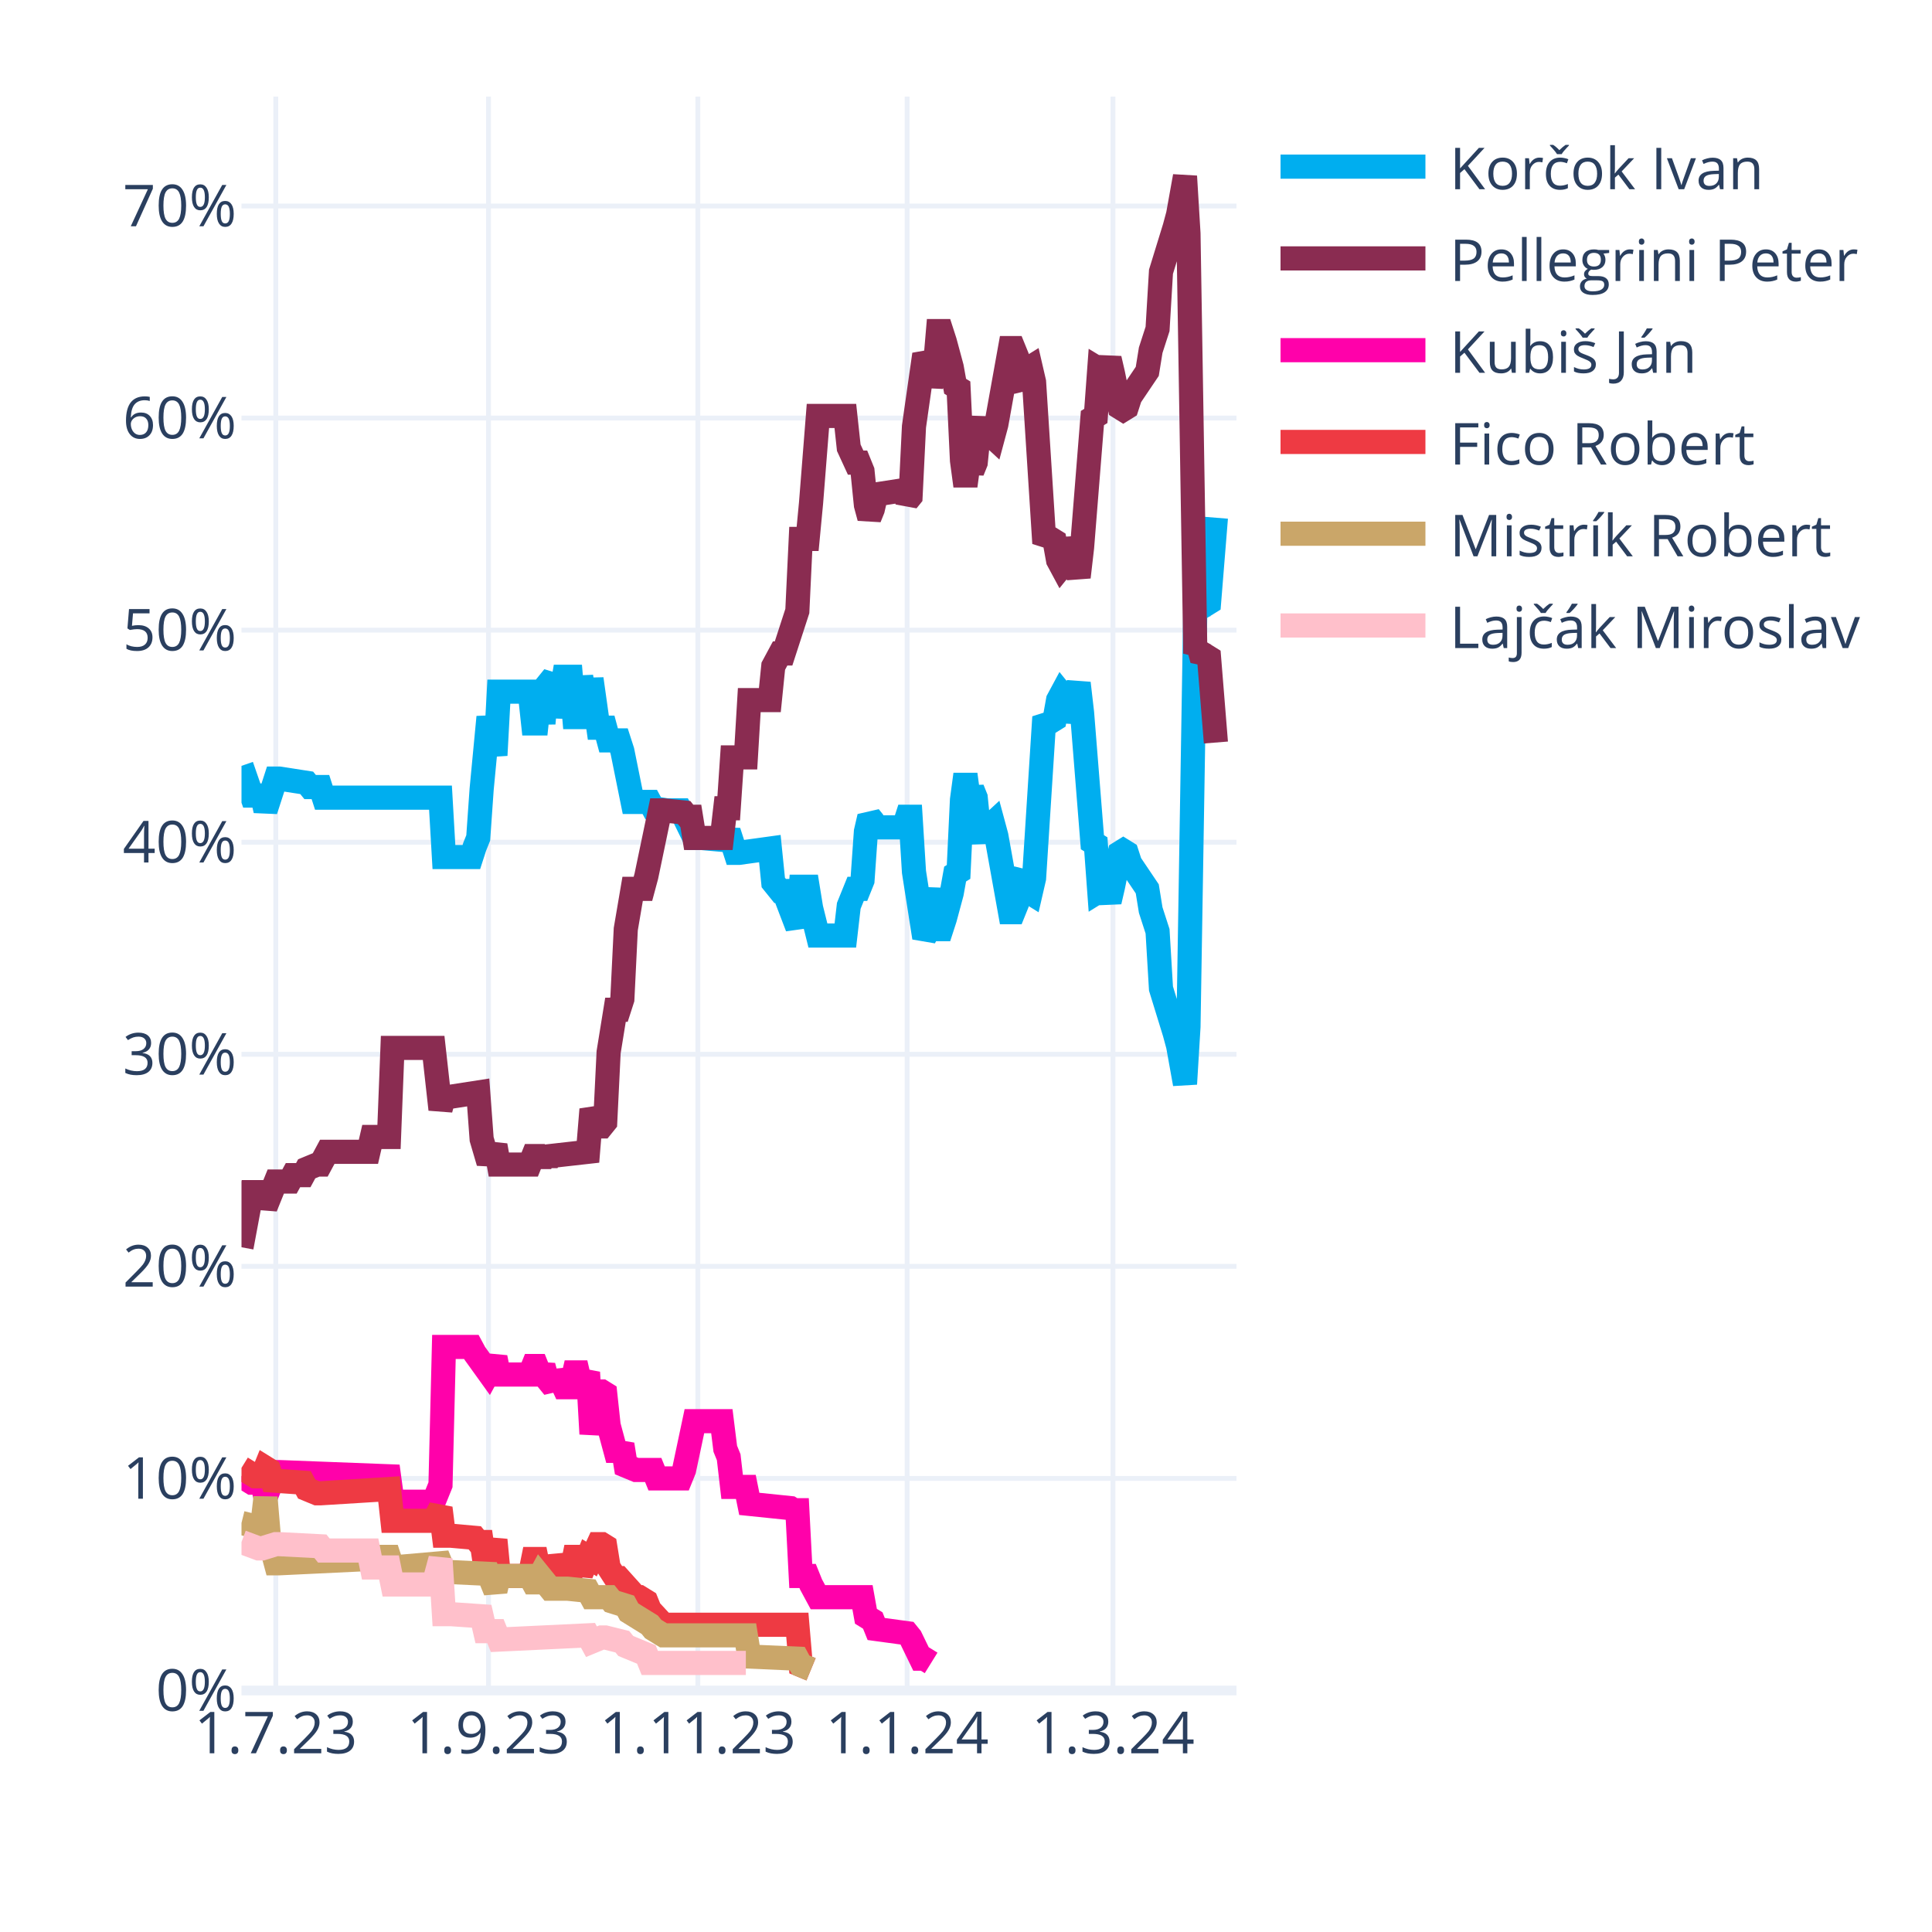
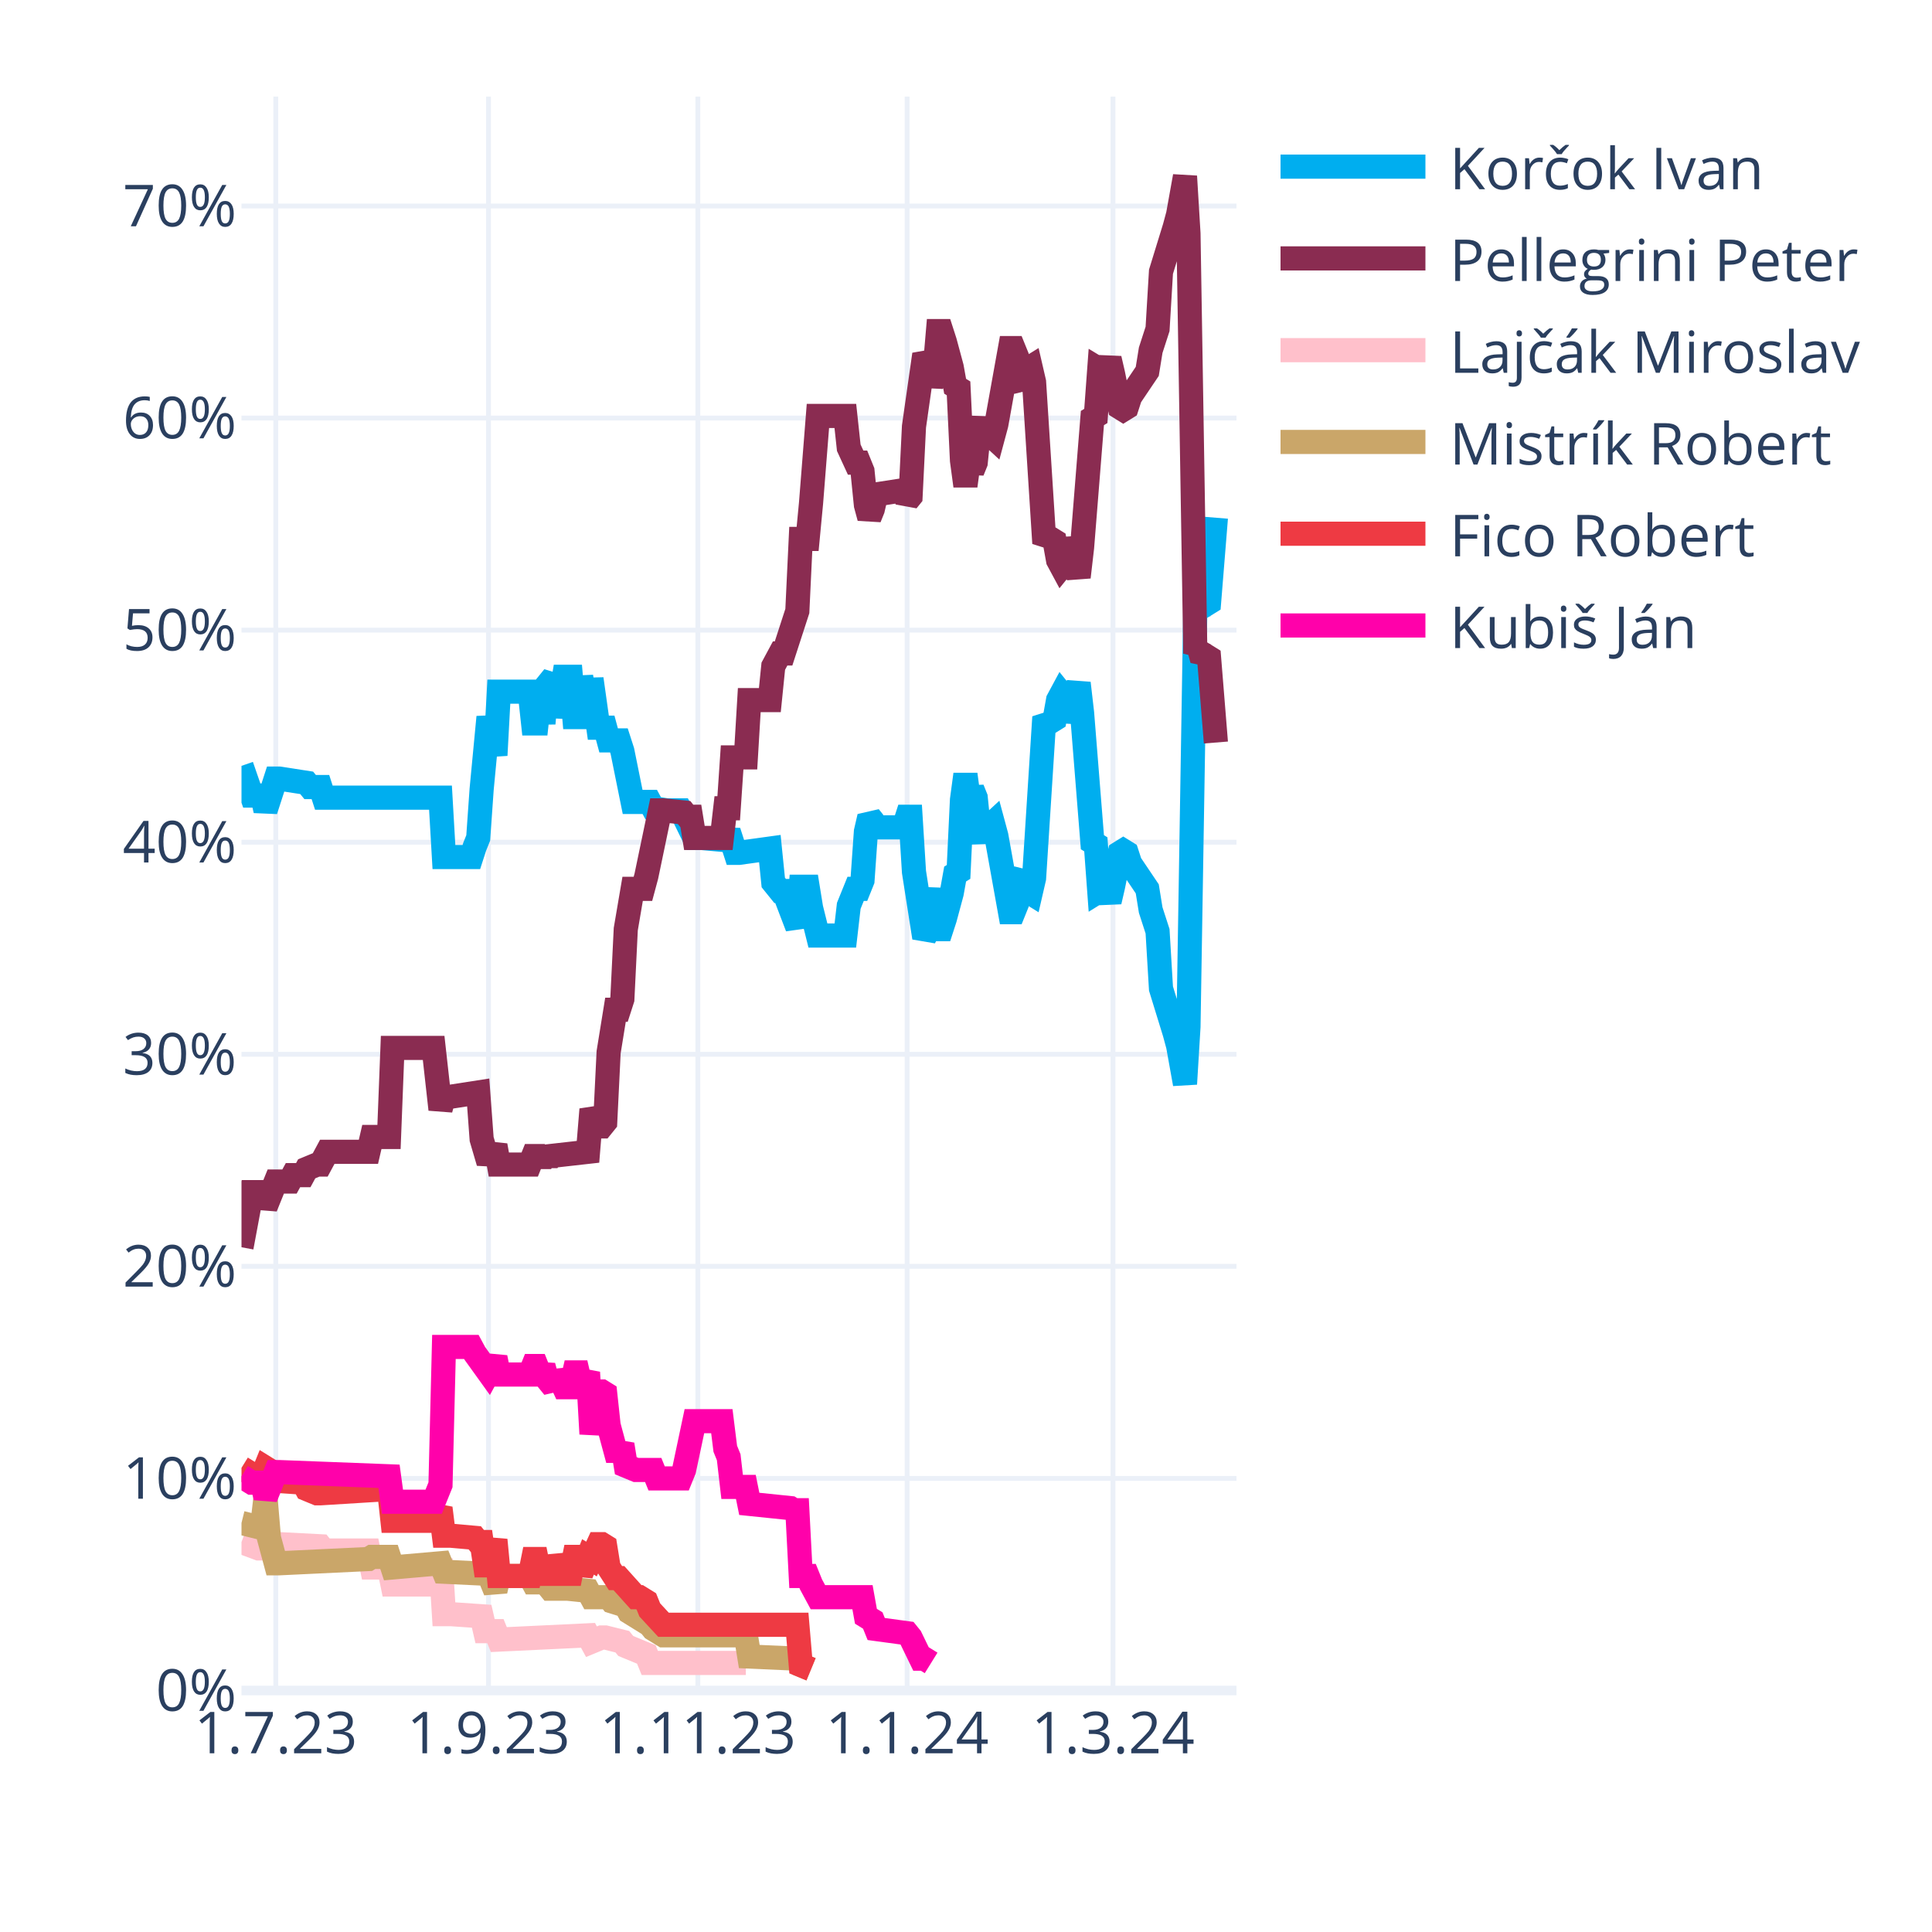
<svg xmlns="http://www.w3.org/2000/svg" class="main-svg" width="400" height="400" style="" viewBox="0 0 400 400">
  <rect x="0" y="0" width="400" height="400" style="fill: rgb(255, 255, 255); fill-opacity: 1;" />
-   <defs id="defs-314641">
+   <defs id="defs-6869f5">
    <g class="clips">
-       <clipPath id="clip314641xyplot" class="plotclip">
+       <clipPath id="clip6869f5xyplot" class="plotclip">
        <rect width="206" height="330" />
      </clipPath>
-       <clipPath class="axesclip" id="clip314641x">
+       <clipPath class="axesclip" id="clip6869f5x">
        <rect x="50" y="0" width="206" height="400" />
      </clipPath>
-       <clipPath class="axesclip" id="clip314641y">
+       <clipPath class="axesclip" id="clip6869f5y">
        <rect x="0" y="20" width="400" height="330" />
      </clipPath>
-       <clipPath class="axesclip" id="clip314641xy">
+       <clipPath class="axesclip" id="clip6869f5xy">
        <rect x="50" y="20" width="206" height="330" />
      </clipPath>
    </g>
    <g class="gradients" />
    <g class="patterns" />
  </defs>
  <g class="bglayer" />
  <g class="layer-below">
    <g class="imagelayer" />
    <g class="shapelayer" />
  </g>
  <g class="cartesianlayer">
    <g class="subplot xy">
      <g class="layer-subplot">
        <g class="shapelayer" />
        <g class="imagelayer" />
      </g>
      <g class="minor-gridlayer">
        <g class="x" />
        <g class="y" />
      </g>
      <g class="gridlayer">
        <g class="x">
          <path class="xgrid crisp" transform="translate(57.1,0)" d="M0,20v330" style="stroke: rgb(235, 240, 248); stroke-opacity: 1; stroke-width: 1px;" />
          <path class="xgrid crisp" transform="translate(101.14,0)" d="M0,20v330" style="stroke: rgb(235, 240, 248); stroke-opacity: 1; stroke-width: 1px;" />
          <path class="xgrid crisp" transform="translate(144.48,0)" d="M0,20v330" style="stroke: rgb(235, 240, 248); stroke-opacity: 1; stroke-width: 1px;" />
          <path class="xgrid crisp" transform="translate(187.81,0)" d="M0,20v330" style="stroke: rgb(235, 240, 248); stroke-opacity: 1; stroke-width: 1px;" />
          <path class="xgrid crisp" transform="translate(230.43,0)" d="M0,20v330" style="stroke: rgb(235, 240, 248); stroke-opacity: 1; stroke-width: 1px;" />
        </g>
        <g class="y">
          <path class="ygrid crisp" transform="translate(0,306.09)" d="M50,0h206" style="stroke: rgb(235, 240, 248); stroke-opacity: 1; stroke-width: 1px;" />
          <path class="ygrid crisp" transform="translate(0,262.18)" d="M50,0h206" style="stroke: rgb(235, 240, 248); stroke-opacity: 1; stroke-width: 1px;" />
          <path class="ygrid crisp" transform="translate(0,218.28)" d="M50,0h206" style="stroke: rgb(235, 240, 248); stroke-opacity: 1; stroke-width: 1px;" />
          <path class="ygrid crisp" transform="translate(0,174.37)" d="M50,0h206" style="stroke: rgb(235, 240, 248); stroke-opacity: 1; stroke-width: 1px;" />
          <path class="ygrid crisp" transform="translate(0,130.46)" d="M50,0h206" style="stroke: rgb(235, 240, 248); stroke-opacity: 1; stroke-width: 1px;" />
          <path class="ygrid crisp" transform="translate(0,86.55)" d="M50,0h206" style="stroke: rgb(235, 240, 248); stroke-opacity: 1; stroke-width: 1px;" />
          <path class="ygrid crisp" transform="translate(0,42.65)" d="M50,0h206" style="stroke: rgb(235, 240, 248); stroke-opacity: 1; stroke-width: 1px;" />
        </g>
      </g>
      <g class="zerolinelayer">
        <path class="yzl zl crisp" transform="translate(0,350)" d="M50,0h206" style="stroke: rgb(235, 240, 248); stroke-opacity: 1; stroke-width: 2px;" />
      </g>
      <g class="layer-between">
        <g class="shapelayer" />
        <g class="imagelayer" />
      </g>
      <path class="xlines-below" />
      <path class="ylines-below" />
      <g class="overlines-below" />
      <g class="xaxislayer-below" />
      <g class="yaxislayer-below" />
      <g class="overaxes-below" />
      <g class="overplot">
-         <g class="xy" transform="translate(50,20)" clip-path="url(#clip314641xyplot)">
+         <g class="xy" transform="translate(50,20)" clip-path="url(#clip6869f5xyplot)">
          <g class="scatterlayer mlayer">
-             <g class="trace scatter trace39bb44" style="stroke-miterlimit: 2; opacity: 1;">
+             <g class="trace scatter trace34fce7" style="stroke-miterlimit: 2; opacity: 1;">
              <g class="fills" />
              <g class="errorbars" />
              <g class="lines">
                <path class="js-line" d="M0,138.56L2.13,144.71L2.84,144.71L4.26,144.71L4.97,147.78L7.1,141.2L7.81,141.2L13.5,142.08L14.21,142.95L16.34,142.95L17.05,145.15L41.2,145.15L41.91,157.44L47.59,157.44L48.3,155.25L49.01,153.49L49.72,143.39L51.14,128.46L51.86,132.42L52.57,136.37L53.28,123.2L59.67,123.2L60.38,129.78L61.09,129.78L61.8,123.2L62.51,129.78L63.22,121.88L64.64,120.12L65.35,128.46L66.77,120.12L67.48,120.12L68.19,120.12L68.9,128.46L69.61,128.46L70.32,120.12L71.74,128.46L72.46,120.56L73.88,130.66L74.59,130.66L75.3,130.66L76.01,133.29L78.14,133.29L78.85,135.49L80.98,146.03L81.69,146.03L84.53,146.03L85.24,147.34L88.08,147.78L88.79,147.78L90.92,147.78L91.63,149.1L93.77,153.49L95.19,153.49L100.16,153.93L100.87,152.17L102.29,156.57L103,156.57L109.39,155.69L110.1,162.71L111.52,164.47L112.23,164.47L115.08,171.93L115.79,163.59L117.21,163.59L117.92,167.98L119.34,173.69L120.05,173.69L125.02,173.69L125.73,167.54L127.15,164.03L127.86,164.03L128.57,162.27L129.28,152.17L129.99,149.1L130.7,149.98L131.41,151.3L137.1,151.3L137.81,149.1L138.52,149.1L139.23,160.52L141.36,174.13L142.07,172.81L143.49,164.03L144.2,172.37L144.91,172.37L145.62,170.18L147.04,164.91L147.75,160.96L148.46,160.52L149.17,145.59L149.88,140.32L150.59,145.59L151.3,143.39L152.01,145.15L152.72,152.17L153.43,153.93L154.14,151.74L155.57,150.42L156.28,153.05L159.12,168.86L159.83,168.86L160.54,167.1L161.25,161.83L161.96,160.96L162.67,164.47L163.38,164.91L164.09,161.83L166.22,128.46L166.93,129.34L167.64,129.34L168.35,128.9L169.06,124.95L169.77,123.63L170.48,124.51L171.19,129.34L173.32,121.44L174.03,127.59L176.17,154.37L176.88,154.81L177.59,164.47L178.3,164.03L179.01,164.47L179.72,166.66L180.43,163.59L181.85,156.57L182.56,156.13L183.27,156.57L183.98,158.76L187.53,164.03L188.24,168.42L189.66,172.81L190.37,184.67L193.21,193.89L193.92,196.52L195.34,204.42L196.06,192.57L197.48,105.63L198.19,106.95L198.9,104.32L199.61,105.19L200.32,104.75L201.74,87.19" style="vector-effect: none; fill: none; stroke: rgb(0, 174, 239); stroke-opacity: 1; stroke-width: 5px; opacity: 1;" />
              </g>
              <g class="points" />
              <g class="text" />
            </g>
-             <g class="trace scatter tracee17d02" style="stroke-miterlimit: 2; opacity: 1;">
+             <g class="trace scatter trace71d3ff" style="stroke-miterlimit: 2; opacity: 1;">
              <g class="fills" />
              <g class="errorbars" />
              <g class="lines">
                <path class="js-line" d="M0,238.23L2.13,226.82L2.84,226.82L4.26,226.82L4.97,229.89L7.1,224.62L7.81,224.62L9.94,224.62L10.66,223.3L12.79,223.3L13.5,221.99L15.63,221.11L16.34,221.11L17.76,218.47L18.47,218.47L26.28,218.47L26.99,215.4L30.54,215.4L31.26,196.96L39.78,196.96L41.2,209.69L41.91,207.06L43.33,207.06L49.01,206.18L49.72,215.84L51.14,220.67L51.86,218.91L52.57,217.16L53.28,221.11L59.67,221.11L60.38,219.35L61.09,219.35L61.8,221.11L62.51,219.35L63.22,220.67L63.93,219.35L71.74,218.47L72.46,209.69L73.88,213.21L74.59,213.21L75.3,212.33L76.01,197.84L77.43,189.06L78.14,189.06L78.85,186.86L79.56,172.37L80.98,164.03L81.69,164.03L83.11,164.03L83.82,161.39L86.66,147.78L87.37,147.78L91.63,148.22L92.34,149.1L93.06,149.1L93.77,153.49L99.45,153.49L100.16,147.34L100.87,147.34L101.58,136.81L104.42,136.81L105.13,124.95L109.39,124.95L110.1,117.93L111.52,115.29L112.23,115.29L115.08,106.51L115.79,91.58L117.21,91.58L117.92,84.12L119.34,66.12L120.05,66.12L125.02,66.12L125.73,72.7L127.15,75.78L127.86,75.78L128.57,77.53L129.28,84.56L129.99,87.19L130.7,85.43L131.41,82.36L137.1,81.48L137.81,83.68L138.52,82.8L139.23,68.31L141.36,53.38L142.07,54.7L142.78,59.97L143.49,56.89L144.2,48.55L144.91,48.55L145.62,50.75L147.04,56.02L147.75,59.97L148.46,60.41L149.17,75.34L149.88,80.61L150.59,75.34L151.3,77.53L152.01,75.78L152.72,68.75L153.43,66.99L154.14,69.19L155.57,70.51L156.28,67.87L159.12,52.07L159.83,52.07L160.54,53.82L161.25,59.09L161.96,59.97L162.67,56.46L163.38,56.02L164.09,59.09L166.22,92.46L166.93,91.58L167.64,91.58L168.35,92.02L169.06,95.97L169.77,97.29L170.48,96.41L171.19,91.58L173.32,99.49L174.03,93.34L176.17,66.55L176.88,66.12L177.59,56.46L178.3,56.89L179.01,56.46L179.72,54.26L180.43,57.33L181.85,64.36L182.56,64.8L183.27,64.36L183.98,62.16L187.53,56.89L188.24,52.5L189.66,48.11L190.37,36.26L193.21,27.04L193.92,24.4L195.34,16.5L196.06,28.36L197.48,115.29L198.19,113.97L198.9,116.61L199.61,115.73L200.32,116.17L201.74,133.73" style="vector-effect: none; fill: none; stroke: rgb(138, 44, 81); stroke-opacity: 1; stroke-width: 5px; opacity: 1;" />
              </g>
              <g class="points" />
              <g class="text" />
            </g>
-             <g class="trace scatter trace2812d7" style="stroke-miterlimit: 2; opacity: 1;">
+             <g class="trace scatter trace85a87a" style="stroke-miterlimit: 2; opacity: 1;">
+               <g class="fills" />
+               <g class="errorbars" />
+               <g class="lines">
+                 <path class="js-line" d="M0,299.26L3.55,300.58L4.26,300.58L7.1,299.7L7.81,299.7L16.34,300.14L17.05,301.02L26.28,301.02L26.99,304.53L30.54,304.53L31.26,308.05L39.78,308.05L41.2,302.78L41.91,314.19L43.33,314.19L49.72,314.63L50.43,317.71L52.57,317.71L53.28,319.46L71.74,318.58L72.46,319.9L74.59,319.02L75.3,319.02L78.85,319.9L79.56,320.78L83.82,322.54L84.53,324.29L104.42,324.29" style="vector-effect: none; fill: none; stroke: rgb(255, 192, 203); stroke-opacity: 1; stroke-width: 5px; opacity: 1;" />
+               </g>
+               <g class="points" />
+               <g class="text" />
+             </g>
+             <g class="trace scatter trace08075a" style="stroke-miterlimit: 2; opacity: 1;">
+               <g class="fills" />
+               <g class="errorbars" />
+               <g class="lines">
+                 <path class="js-line" d="M0,295.31L3.55,296.19L4.26,296.19L4.97,290.04L5.68,298.39L7.1,303.66L7.81,303.66L26.28,302.78L26.99,302.34L30.54,302.34L31.26,304.53L41.2,303.66L41.91,305.41L51.14,305.85L51.86,307.61L52.57,309.36L53.28,306.29L59.67,306.29L60.38,307.61L61.09,307.61L61.8,306.29L63.93,308.92L64.64,308.92L66.77,308.92L67.48,308.92L71.74,309.36L72.46,310.68L76.01,310.68L76.72,311.56L79.56,312.44L80.27,313.75L84.53,316.39L85.24,317.27L87.37,318.58L88.08,318.58L104.42,318.58L105.13,322.97L115.08,323.41L115.79,324.73L117.92,325.61" style="vector-effect: none; fill: none; stroke: rgb(202, 166, 105); stroke-opacity: 1; stroke-width: 5px; opacity: 1;" />
+               </g>
+               <g class="points" />
+               <g class="text" />
+             </g>
+             <g class="trace scatter trace9439b5" style="stroke-miterlimit: 2; opacity: 1;">
+               <g class="fills" />
+               <g class="errorbars" />
+               <g class="lines">
+                 <path class="js-line" d="M0,283.9L2.84,285.65L3.55,285.65L4.26,285.65L4.97,283.9L5.68,284.34L6.39,286.53L12.79,286.97L13.5,288.29L15.63,289.17L16.34,289.17L30.54,288.29L31.26,294.87L39.78,294.87L41.2,292.24L41.91,297.95L43.33,297.95L48.3,298.39L49.01,299.26L49.72,299.26L50.43,304.09L51.14,304.09L51.86,301.46L52.57,298.83L53.28,306.29L59.67,306.29L60.38,302.78L61.09,302.78L61.8,306.29L62.51,302.78L63.22,305.85L64.64,305.85L65.35,302.34L66.77,305.85L67.48,305.85L68.19,305.85L68.9,302.34L69.61,302.34L70.32,305.85L71.74,302.34L72.46,302.78L73.88,299.7L74.59,299.7L75.3,300.14L76.01,304.53L77.43,306.73L78.14,306.73L81.69,310.68L82.4,310.68L83.82,311.56L84.53,313.32L87.37,316.39L88.08,316.39L115.08,316.39L115.79,324.73L117.92,325.61" style="vector-effect: none; fill: none; stroke: rgb(238, 58, 67); stroke-opacity: 1; stroke-width: 5px; opacity: 1;" />
+               </g>
+               <g class="points" />
+               <g class="text" />
+             </g>
+             <g class="trace scatter trace1edecd" style="stroke-miterlimit: 2; opacity: 1;">
              <g class="fills" />
              <g class="errorbars" />
              <g class="lines">
                <path class="js-line" d="M0,285.65L2.13,286.97L2.84,286.97L4.26,286.97L4.97,290.04L7.1,284.78L7.81,284.78L30.54,285.65L31.26,290.92L39.78,290.92L41.2,287.41L41.91,258.87L43.33,258.87L47.59,258.87L48.3,260.19L51.14,264.14L51.86,262.82L52.57,261.07L53.28,264.58L59.67,264.58L60.38,262.82L61.09,262.82L61.8,264.58L62.51,262.82L63.22,265.46L64.64,267.21L65.35,264.14L66.77,267.21L67.48,267.21L68.19,267.21L68.9,264.14L69.61,264.14L70.32,267.21L71.74,264.14L72.46,276.87L73.88,268.09L74.59,268.09L75.3,268.53L76.01,275.12L77.43,280.38L78.14,280.38L78.85,279.07L79.56,283.46L81.69,284.34L82.4,284.34L85.24,284.34L85.95,286.09L90.92,286.09L91.63,284.34L93.77,274.24L95.19,274.24L99.45,274.24L100.16,279.95L100.87,281.7L101.58,287.85L104.42,287.85L105.13,291.36L113.66,292.24L114.37,292.68L115.08,292.68L115.79,306.29L117.21,306.29L117.92,308.05L119.34,310.68L120.05,310.68L128.57,310.68L129.28,314.63L130.7,315.51L131.41,317.27L137.81,318.14L138.52,319.02L140.65,323.41L141.36,323.41L142.78,324.29" style="vector-effect: none; fill: none; stroke: rgb(255, 1, 170); stroke-opacity: 1; stroke-width: 5px; opacity: 1;" />
-               </g>
-               <g class="points" />
-               <g class="text" />
-             </g>
-             <g class="trace scatter trace621721" style="stroke-miterlimit: 2; opacity: 1;">
-               <g class="fills" />
-               <g class="errorbars" />
-               <g class="lines">
-                 <path class="js-line" d="M0,283.9L2.84,285.65L3.55,285.65L4.26,285.65L4.97,283.9L5.68,284.34L6.39,286.53L12.79,286.97L13.5,288.29L15.63,289.17L16.34,289.17L30.54,288.29L31.26,294.87L39.78,294.87L41.2,292.24L41.91,297.95L43.33,297.95L48.3,298.39L49.01,299.26L49.72,299.26L50.43,304.09L51.14,304.09L51.86,301.46L52.57,298.83L53.28,306.29L59.67,306.29L60.38,302.78L61.09,302.78L61.8,306.29L62.51,302.78L63.22,305.85L64.64,305.85L65.35,302.34L66.77,305.85L67.48,305.85L68.19,305.85L68.9,302.34L69.61,302.34L70.32,305.85L71.74,302.34L72.46,302.78L73.88,299.7L74.59,299.7L75.3,300.14L76.01,304.53L77.43,306.73L78.14,306.73L81.69,310.68L82.4,310.68L83.82,311.56L84.53,313.32L87.37,316.39L88.08,316.39L115.08,316.39L115.79,324.73L117.92,325.61" style="vector-effect: none; fill: none; stroke: rgb(238, 58, 67); stroke-opacity: 1; stroke-width: 5px; opacity: 1;" />
-               </g>
-               <g class="points" />
-               <g class="text" />
-             </g>
-             <g class="trace scatter tracefd62d6" style="stroke-miterlimit: 2; opacity: 1;">
-               <g class="fills" />
-               <g class="errorbars" />
-               <g class="lines">
-                 <path class="js-line" d="M0,295.31L3.55,296.19L4.26,296.19L4.97,290.04L5.68,298.39L7.1,303.66L7.81,303.66L26.28,302.78L26.99,302.34L30.54,302.34L31.26,304.53L41.2,303.66L41.91,305.41L51.14,305.85L51.86,307.61L52.57,309.36L53.28,306.29L59.67,306.29L60.38,307.61L61.09,307.61L61.8,306.29L63.93,308.92L64.64,308.92L66.77,308.92L67.48,308.92L71.74,309.36L72.46,310.68L76.01,310.68L76.72,311.56L79.56,312.44L80.27,313.75L84.53,316.39L85.24,317.27L87.37,318.58L88.08,318.58L104.42,318.58L105.13,322.97L115.08,323.41L115.79,324.73L117.92,325.61" style="vector-effect: none; fill: none; stroke: rgb(202, 166, 105); stroke-opacity: 1; stroke-width: 5px; opacity: 1;" />
-               </g>
-               <g class="points" />
-               <g class="text" />
-             </g>
-             <g class="trace scatter trace716b07" style="stroke-miterlimit: 2; opacity: 1;">
-               <g class="fills" />
-               <g class="errorbars" />
-               <g class="lines">
-                 <path class="js-line" d="M0,299.26L3.55,300.58L4.26,300.58L7.1,299.7L7.81,299.7L16.34,300.14L17.05,301.02L26.28,301.02L26.99,304.53L30.54,304.53L31.26,308.05L39.78,308.05L41.2,302.78L41.91,314.19L43.33,314.19L49.72,314.63L50.43,317.71L52.57,317.71L53.28,319.46L71.74,318.58L72.46,319.9L74.59,319.02L75.3,319.02L78.85,319.9L79.56,320.78L83.82,322.54L84.53,324.29L104.42,324.29" style="vector-effect: none; fill: none; stroke: rgb(255, 192, 203); stroke-opacity: 1; stroke-width: 5px; opacity: 1;" />
              </g>
              <g class="points" />
              <g class="text" />
            </g>
          </g>
        </g>
      </g>
      <path class="xlines-above crisp" d="M0,0" style="fill: none;" />
      <path class="ylines-above crisp" d="M0,0" style="fill: none;" />
      <g class="overlines-above" />
      <g class="xaxislayer-above">
        <g class="xtick">
          <text text-anchor="middle" x="0" y="363" transform="translate(57.1,0)" style="font-family: 'Open Sans', verdana, arial, sans-serif; font-size: 12px; fill: rgb(42, 63, 95); fill-opacity: 1; white-space: pre; opacity: 1;">1.7.23</text>
        </g>
        <g class="xtick">
          <text text-anchor="middle" x="0" y="363" style="font-family: 'Open Sans', verdana, arial, sans-serif; font-size: 12px; fill: rgb(42, 63, 95); fill-opacity: 1; white-space: pre; opacity: 1;" transform="translate(101.14,0)">1.9.23</text>
        </g>
        <g class="xtick">
          <text text-anchor="middle" x="0" y="363" style="font-family: 'Open Sans', verdana, arial, sans-serif; font-size: 12px; fill: rgb(42, 63, 95); fill-opacity: 1; white-space: pre; opacity: 1;" transform="translate(144.48,0)">1.11.23</text>
        </g>
        <g class="xtick">
          <text text-anchor="middle" x="0" y="363" style="font-family: 'Open Sans', verdana, arial, sans-serif; font-size: 12px; fill: rgb(42, 63, 95); fill-opacity: 1; white-space: pre; opacity: 1;" transform="translate(187.81,0)">1.1.24</text>
        </g>
        <g class="xtick">
          <text text-anchor="middle" x="0" y="363" style="font-family: 'Open Sans', verdana, arial, sans-serif; font-size: 12px; fill: rgb(42, 63, 95); fill-opacity: 1; white-space: pre; opacity: 1;" transform="translate(230.43,0)">1.3.24</text>
        </g>
      </g>
      <g class="yaxislayer-above">
        <g class="ytick">
          <text text-anchor="end" x="49" y="4.2" transform="translate(0,350)" style="font-family: 'Open Sans', verdana, arial, sans-serif; font-size: 12px; fill: rgb(42, 63, 95); fill-opacity: 1; white-space: pre; opacity: 1;">0%</text>
        </g>
        <g class="ytick">
          <text text-anchor="end" x="49" y="4.2" style="font-family: 'Open Sans', verdana, arial, sans-serif; font-size: 12px; fill: rgb(42, 63, 95); fill-opacity: 1; white-space: pre; opacity: 1;" transform="translate(0,306.09)">10%</text>
        </g>
        <g class="ytick">
          <text text-anchor="end" x="49" y="4.2" style="font-family: 'Open Sans', verdana, arial, sans-serif; font-size: 12px; fill: rgb(42, 63, 95); fill-opacity: 1; white-space: pre; opacity: 1;" transform="translate(0,262.18)">20%</text>
        </g>
        <g class="ytick">
          <text text-anchor="end" x="49" y="4.2" style="font-family: 'Open Sans', verdana, arial, sans-serif; font-size: 12px; fill: rgb(42, 63, 95); fill-opacity: 1; white-space: pre; opacity: 1;" transform="translate(0,218.28)">30%</text>
        </g>
        <g class="ytick">
          <text text-anchor="end" x="49" y="4.2" style="font-family: 'Open Sans', verdana, arial, sans-serif; font-size: 12px; fill: rgb(42, 63, 95); fill-opacity: 1; white-space: pre; opacity: 1;" transform="translate(0,174.37)">40%</text>
        </g>
        <g class="ytick">
          <text text-anchor="end" x="49" y="4.2" style="font-family: 'Open Sans', verdana, arial, sans-serif; font-size: 12px; fill: rgb(42, 63, 95); fill-opacity: 1; white-space: pre; opacity: 1;" transform="translate(0,130.46)">50%</text>
        </g>
        <g class="ytick">
          <text text-anchor="end" x="49" y="4.2" style="font-family: 'Open Sans', verdana, arial, sans-serif; font-size: 12px; fill: rgb(42, 63, 95); fill-opacity: 1; white-space: pre; opacity: 1;" transform="translate(0,86.55)">60%</text>
        </g>
        <g class="ytick">
          <text text-anchor="end" x="49" y="4.2" style="font-family: 'Open Sans', verdana, arial, sans-serif; font-size: 12px; fill: rgb(42, 63, 95); fill-opacity: 1; white-space: pre; opacity: 1;" transform="translate(0,42.65)">70%</text>
        </g>
      </g>
      <g class="overaxes-above" />
    </g>
  </g>
  <g class="polarlayer" />
  <g class="smithlayer" />
  <g class="ternarylayer" />
  <g class="geolayer" />
  <g class="funnelarealayer" />
  <g class="pielayer" />
  <g class="iciclelayer" />
  <g class="treemaplayer" />
  <g class="sunburstlayer" />
  <g class="glimages" />
-   <defs id="topdefs-314641">
+   <defs id="topdefs-6869f5">
    <g class="clips" />
-     <clipPath id="legend314641">
+     <clipPath id="legend6869f5">
      <rect width="128" height="124" x="0" y="0" />
    </clipPath>
  </defs>
  <g class="layer-above">
    <g class="imagelayer" />
    <g class="shapelayer" />
  </g>
  <g class="infolayer">
    <g class="legend" pointer-events="all" transform="translate(260.12,20)">
      <rect class="bg" shape-rendering="crispEdges" width="128" height="124" x="0" y="0" style="stroke: rgb(68, 68, 68); stroke-opacity: 1; fill: rgb(255, 255, 255); fill-opacity: 1; stroke-width: 0px;" />
-       <g class="scrollbox" transform="" clip-path="url(#legend314641)">
+       <g class="scrollbox" transform="" clip-path="url(#legend6869f5)">
        <g class="groups">
          <g class="traces" transform="translate(0,14.5)" style="opacity: 1;">
            <text class="legendtext" text-anchor="start" x="40" y="4.68" style="font-family: 'Open Sans', verdana, arial, sans-serif; font-size: 12px; fill: rgb(42, 63, 95); fill-opacity: 1; white-space: pre;">Korčok Ivan</text>
            <g class="layers" style="opacity: 1;">
              <g class="legendfill" />
              <g class="legendlines">
                <path class="js-line" d="M5,0h30" style="fill: none; stroke: rgb(0, 174, 239); stroke-opacity: 1; stroke-width: 5px;" />
              </g>
              <g class="legendsymbols">
                <g class="legendpoints" />
              </g>
            </g>
            <rect class="legendtoggle" x="0" y="-9.5" width="122.703" height="19" style="fill: rgb(0, 0, 0); fill-opacity: 0;" />
          </g>
          <g class="traces" transform="translate(0,33.5)" style="opacity: 1;">
            <text class="legendtext" text-anchor="start" x="40" y="4.68" style="font-family: 'Open Sans', verdana, arial, sans-serif; font-size: 12px; fill: rgb(42, 63, 95); fill-opacity: 1; white-space: pre;">Pellegrini Peter</text>
            <g class="layers" style="opacity: 1;">
              <g class="legendfill" />
              <g class="legendlines">
                <path class="js-line" d="M5,0h30" style="fill: none; stroke: rgb(138, 44, 81); stroke-opacity: 1; stroke-width: 5px;" />
              </g>
              <g class="legendsymbols">
                <g class="legendpoints" />
              </g>
            </g>
            <rect class="legendtoggle" x="0" y="-9.5" width="122.703" height="19" style="fill: rgb(0, 0, 0); fill-opacity: 0;" />
          </g>
          <g class="traces" transform="translate(0,52.5)" style="opacity: 1;">
+             <text class="legendtext" text-anchor="start" x="40" y="4.68" style="font-family: 'Open Sans', verdana, arial, sans-serif; font-size: 12px; fill: rgb(42, 63, 95); fill-opacity: 1; white-space: pre;">Lajčák Miroslav</text>
+             <g class="layers" style="opacity: 1;">
+               <g class="legendfill" />
+               <g class="legendlines">
+                 <path class="js-line" d="M5,0h30" style="fill: none; stroke: rgb(255, 192, 203); stroke-opacity: 1; stroke-width: 5px;" />
+               </g>
+               <g class="legendsymbols">
+                 <g class="legendpoints" />
+               </g>
+             </g>
+             <rect class="legendtoggle" x="0" y="-9.5" width="122.703" height="19" style="fill: rgb(0, 0, 0); fill-opacity: 0;" />
+           </g>
+           <g class="traces" transform="translate(0,71.5)" style="opacity: 1;">
+             <text class="legendtext" text-anchor="start" x="40" y="4.68" style="font-family: 'Open Sans', verdana, arial, sans-serif; font-size: 12px; fill: rgb(42, 63, 95); fill-opacity: 1; white-space: pre;">Mistrík Robert</text>
+             <g class="layers" style="opacity: 1;">
+               <g class="legendfill" />
+               <g class="legendlines">
+                 <path class="js-line" d="M5,0h30" style="fill: none; stroke: rgb(202, 166, 105); stroke-opacity: 1; stroke-width: 5px;" />
+               </g>
+               <g class="legendsymbols">
+                 <g class="legendpoints" />
+               </g>
+             </g>
+             <rect class="legendtoggle" x="0" y="-9.5" width="122.703" height="19" style="fill: rgb(0, 0, 0); fill-opacity: 0;" />
+           </g>
+           <g class="traces" transform="translate(0,90.5)" style="opacity: 1;">
+             <text class="legendtext" text-anchor="start" x="40" y="4.68" style="font-family: 'Open Sans', verdana, arial, sans-serif; font-size: 12px; fill: rgb(42, 63, 95); fill-opacity: 1; white-space: pre;">Fico Robert</text>
+             <g class="layers" style="opacity: 1;">
+               <g class="legendfill" />
+               <g class="legendlines">
+                 <path class="js-line" d="M5,0h30" style="fill: none; stroke: rgb(238, 58, 67); stroke-opacity: 1; stroke-width: 5px;" />
+               </g>
+               <g class="legendsymbols">
+                 <g class="legendpoints" />
+               </g>
+             </g>
+             <rect class="legendtoggle" x="0" y="-9.5" width="122.703" height="19" style="fill: rgb(0, 0, 0); fill-opacity: 0;" />
+           </g>
+           <g class="traces" transform="translate(0,109.5)" style="opacity: 1;">
            <text class="legendtext" text-anchor="start" x="40" y="4.68" style="font-family: 'Open Sans', verdana, arial, sans-serif; font-size: 12px; fill: rgb(42, 63, 95); fill-opacity: 1; white-space: pre;">Kubiš Ján</text>
            <g class="layers" style="opacity: 1;">
              <g class="legendfill" />
              <g class="legendlines">
                <path class="js-line" d="M5,0h30" style="fill: none; stroke: rgb(255, 1, 170); stroke-opacity: 1; stroke-width: 5px;" />
-               </g>
-               <g class="legendsymbols">
-                 <g class="legendpoints" />
-               </g>
-             </g>
-             <rect class="legendtoggle" x="0" y="-9.5" width="122.703" height="19" style="fill: rgb(0, 0, 0); fill-opacity: 0;" />
-           </g>
-           <g class="traces" transform="translate(0,71.5)" style="opacity: 1;">
-             <text class="legendtext" text-anchor="start" x="40" y="4.68" style="font-family: 'Open Sans', verdana, arial, sans-serif; font-size: 12px; fill: rgb(42, 63, 95); fill-opacity: 1; white-space: pre;">Fico Robert</text>
-             <g class="layers" style="opacity: 1;">
-               <g class="legendfill" />
-               <g class="legendlines">
-                 <path class="js-line" d="M5,0h30" style="fill: none; stroke: rgb(238, 58, 67); stroke-opacity: 1; stroke-width: 5px;" />
-               </g>
-               <g class="legendsymbols">
-                 <g class="legendpoints" />
-               </g>
-             </g>
-             <rect class="legendtoggle" x="0" y="-9.5" width="122.703" height="19" style="fill: rgb(0, 0, 0); fill-opacity: 0;" />
-           </g>
-           <g class="traces" transform="translate(0,90.5)" style="opacity: 1;">
-             <text class="legendtext" text-anchor="start" x="40" y="4.68" style="font-family: 'Open Sans', verdana, arial, sans-serif; font-size: 12px; fill: rgb(42, 63, 95); fill-opacity: 1; white-space: pre;">Mistrík Robert</text>
-             <g class="layers" style="opacity: 1;">
-               <g class="legendfill" />
-               <g class="legendlines">
-                 <path class="js-line" d="M5,0h30" style="fill: none; stroke: rgb(202, 166, 105); stroke-opacity: 1; stroke-width: 5px;" />
-               </g>
-               <g class="legendsymbols">
-                 <g class="legendpoints" />
-               </g>
-             </g>
-             <rect class="legendtoggle" x="0" y="-9.5" width="122.703" height="19" style="fill: rgb(0, 0, 0); fill-opacity: 0;" />
-           </g>
-           <g class="traces" transform="translate(0,109.5)" style="opacity: 1;">
-             <text class="legendtext" text-anchor="start" x="40" y="4.68" style="font-family: 'Open Sans', verdana, arial, sans-serif; font-size: 12px; fill: rgb(42, 63, 95); fill-opacity: 1; white-space: pre;">Lajčák Miroslav</text>
-             <g class="layers" style="opacity: 1;">
-               <g class="legendfill" />
-               <g class="legendlines">
-                 <path class="js-line" d="M5,0h30" style="fill: none; stroke: rgb(255, 192, 203); stroke-opacity: 1; stroke-width: 5px;" />
              </g>
              <g class="legendsymbols">
                <g class="legendpoints" />
              </g>
            </g>
            <rect class="legendtoggle" x="0" y="-9.5" width="122.703" height="19" style="fill: rgb(0, 0, 0); fill-opacity: 0;" />
          </g>
        </g>
      </g>
      <rect class="scrollbar" rx="20" ry="3" width="0" height="0" x="0" y="0" style="fill: rgb(128, 139, 164); fill-opacity: 1;" />
    </g>
    <g class="g-gtitle" />
    <g class="g-xtitle" />
    <g class="g-ytitle" />
  </g>
</svg>
